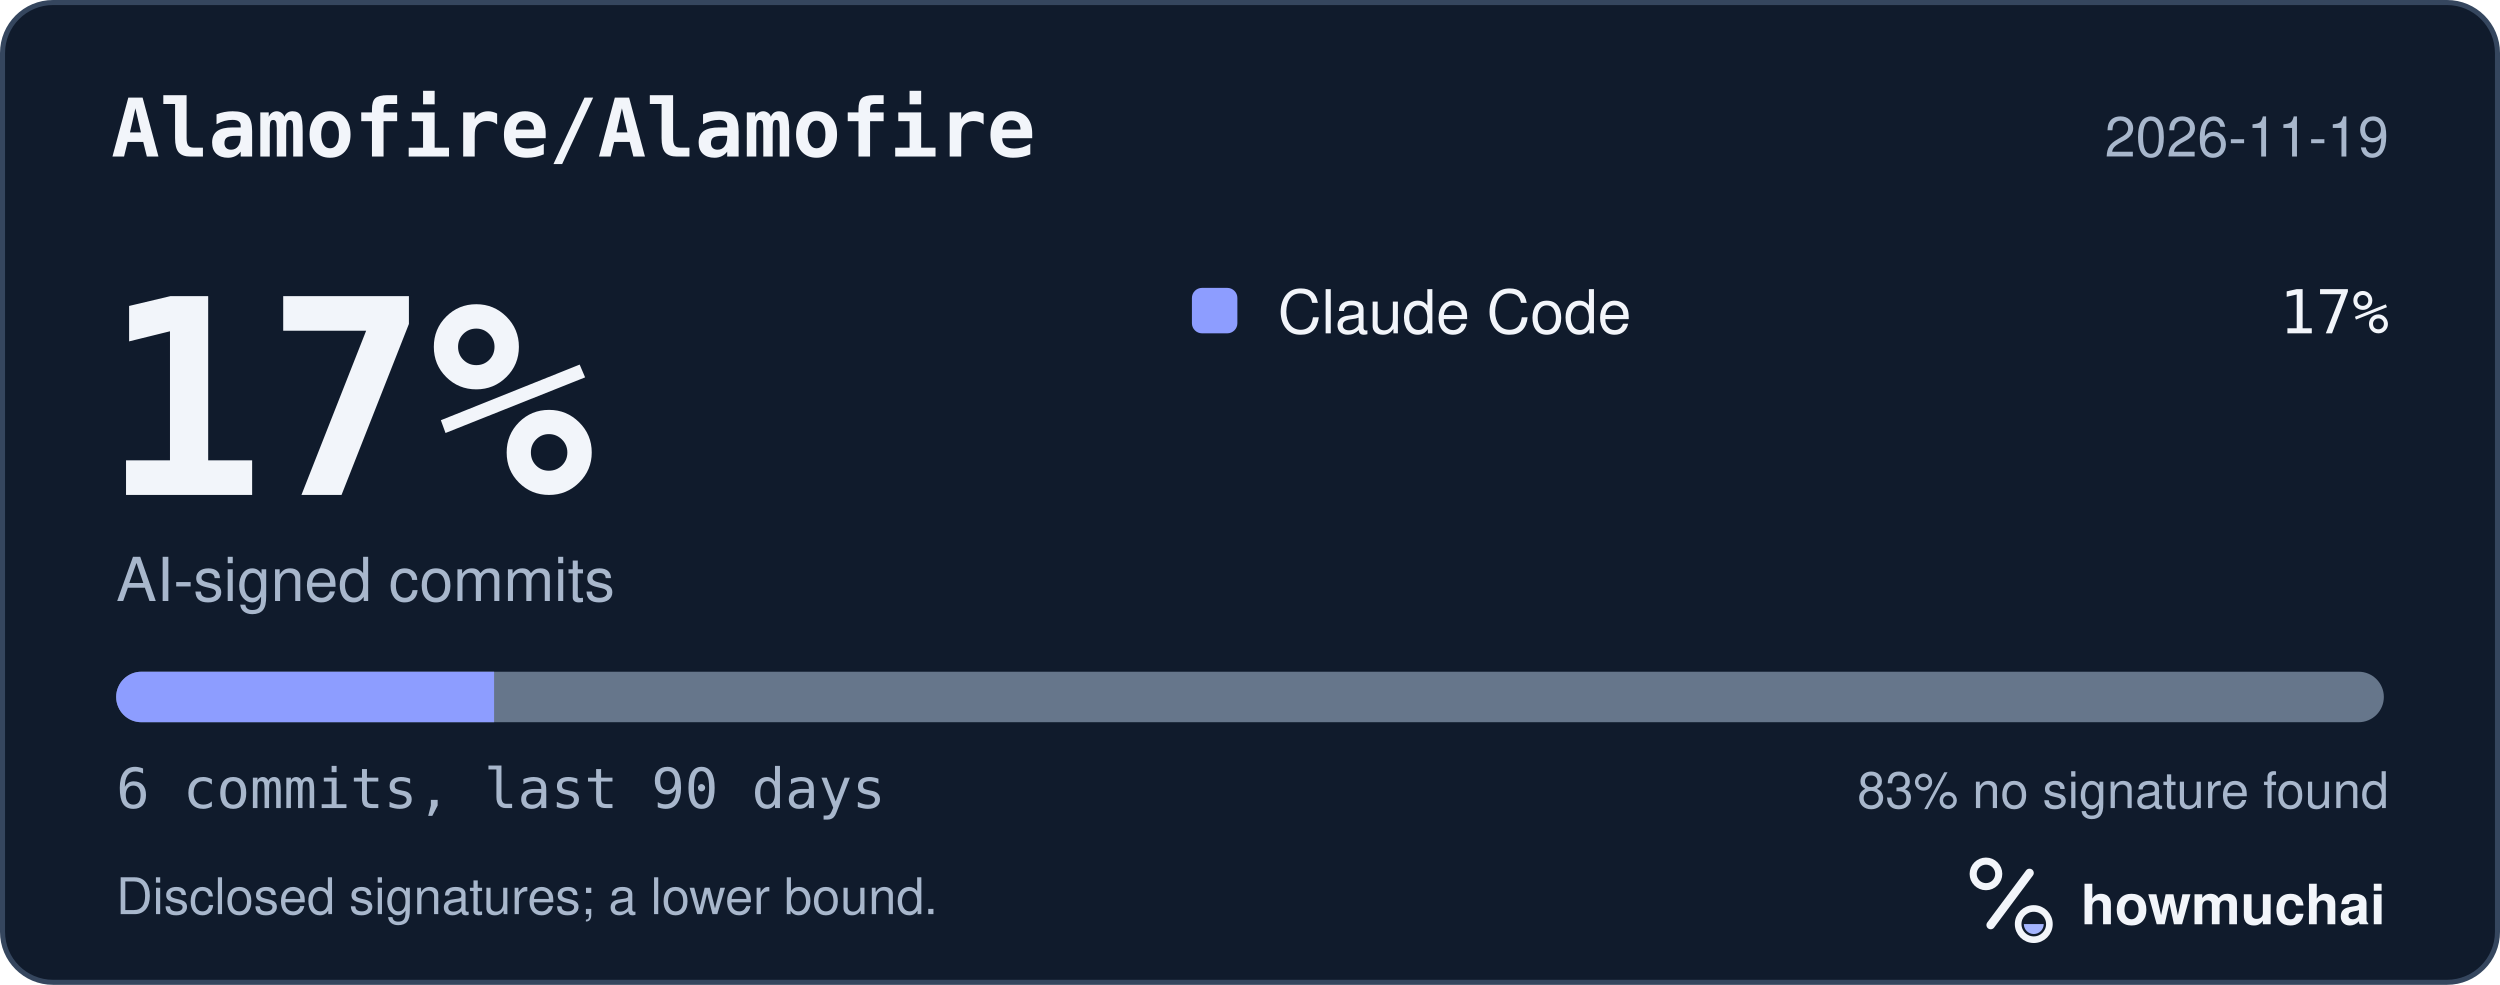
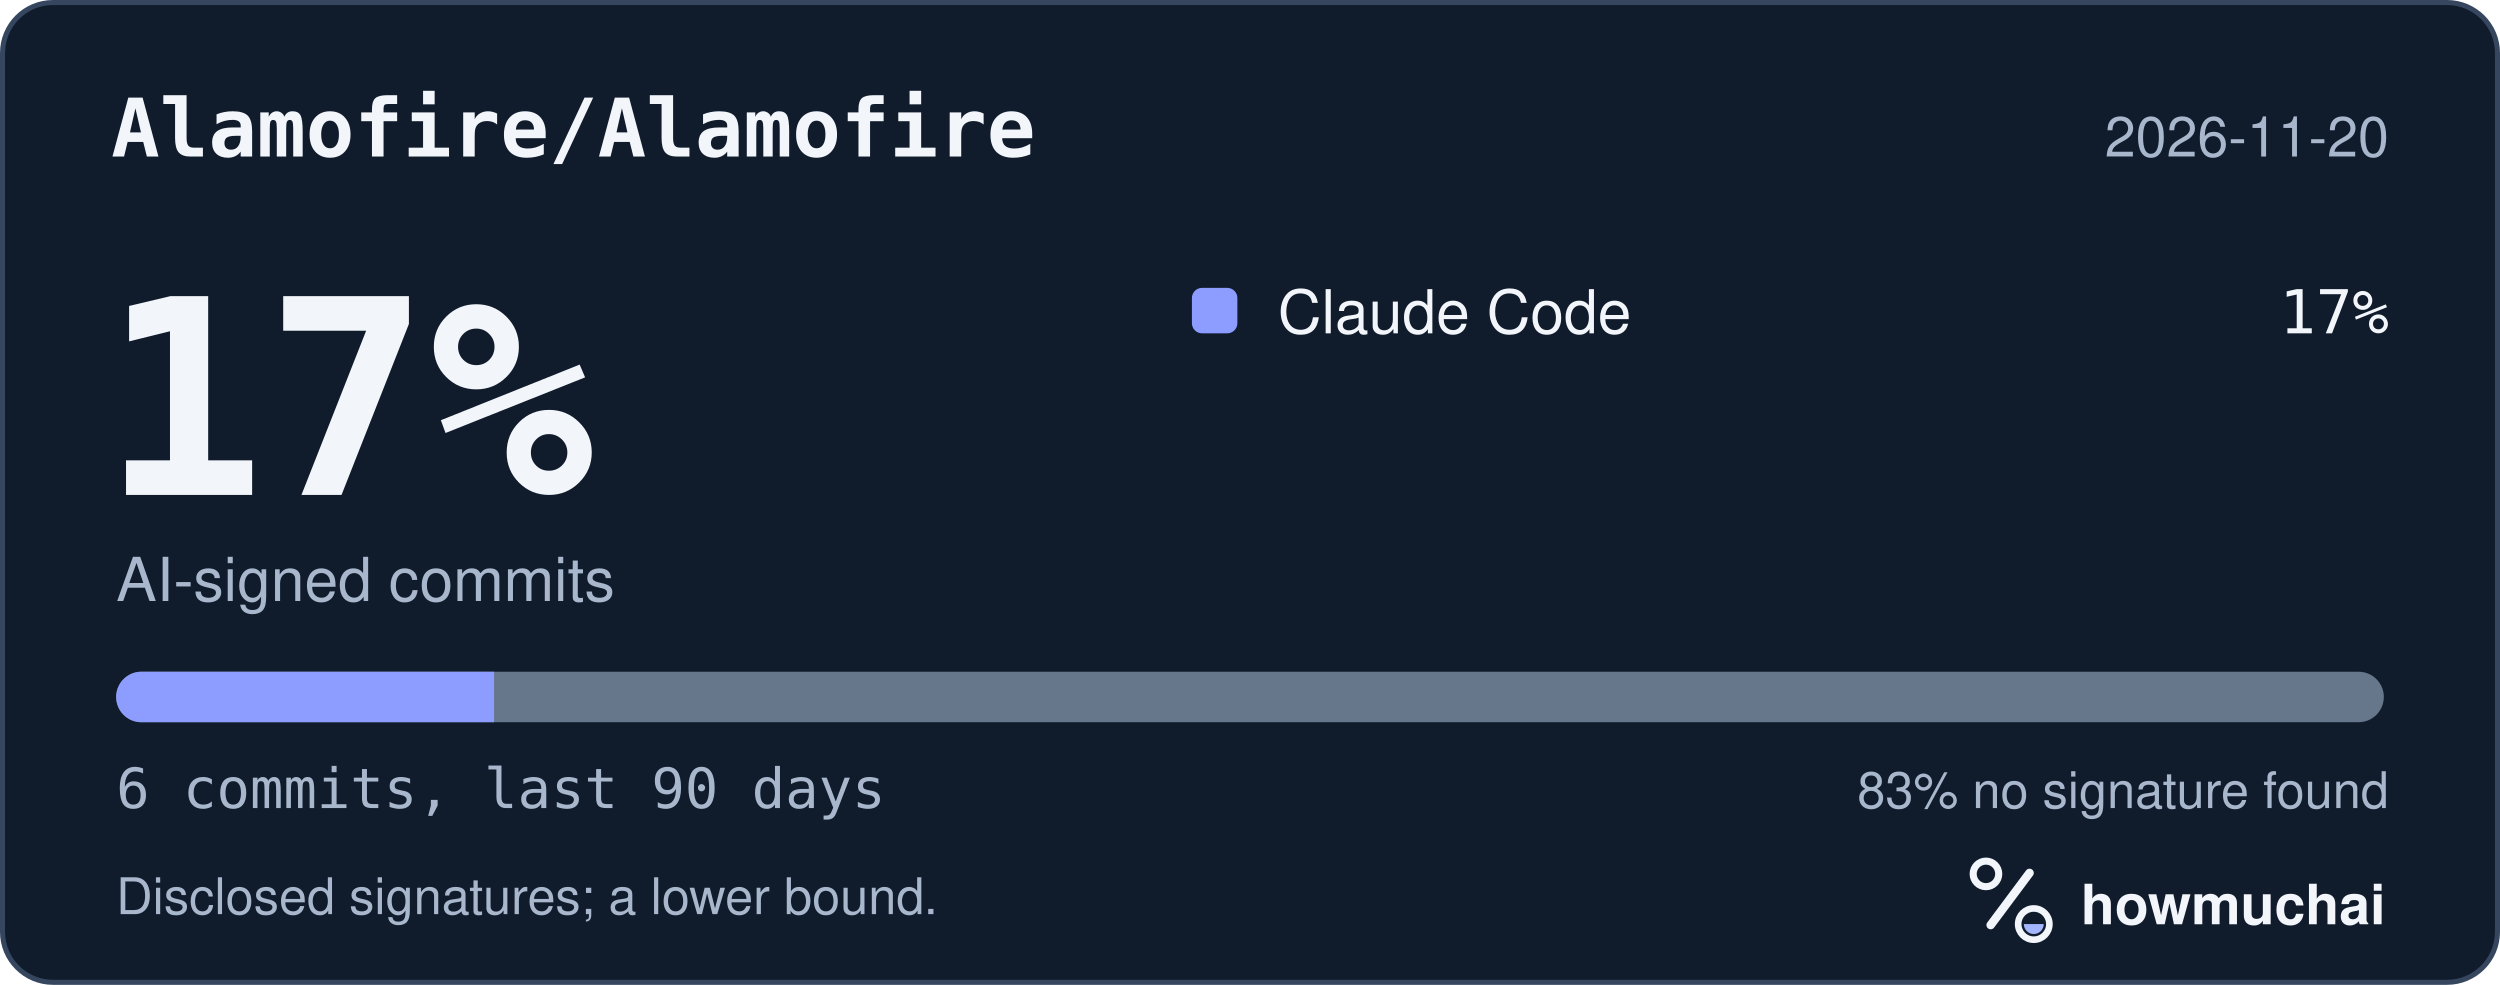
<svg xmlns="http://www.w3.org/2000/svg" width="495" height="195" viewBox="0 0 495 195" role="img" aria-labelledby="hm-t hm-d">
  <rect x="0.5" y="0.5" width="494" height="194" rx="10" fill="#101B2C" stroke="#35465E" />
  <text x="22" y="31" fill="#F2F5FA" font-family="ui-monospace, SF Mono, Menlo, Consolas, IBM Plex Mono, monospace" font-size="16" font-weight="600">Alamofire/Alamofire</text>
-   <text x="473" y="31" fill="#A8B7CC" font-family="-apple-system, BlinkMacSystemFont, Segoe UI, Helvetica, Arial, Fira Sans, sans-serif" font-size="11" text-anchor="end">2026-11-19</text>
+   <text x="473" y="31" fill="#A8B7CC" font-family="-apple-system, BlinkMacSystemFont, Segoe UI, Helvetica, Arial, Fira Sans, sans-serif" font-size="11" text-anchor="end">2026-11-20</text>
  <text x="20" y="98" fill="#F2F5FA" font-family="ui-monospace, SF Mono, Menlo, Consolas, IBM Plex Mono, monospace" font-size="54" font-weight="700">17%</text>
  <text x="23" y="119" fill="#A8B7CC" font-family="-apple-system, BlinkMacSystemFont, Segoe UI, Helvetica, Arial, Fira Sans, sans-serif" font-size="12">AI-signed commits</text>
  <rect x="236" y="57" width="9" height="9" rx="2" fill="#8D9DFF" />
  <text x="253" y="66" fill="#F2F5FA" font-family="-apple-system, BlinkMacSystemFont, Segoe UI, Helvetica, Arial, Fira Sans, sans-serif" font-size="12">Claude Code</text>
  <text x="473" y="66" fill="#F2F5FA" font-family="ui-monospace, SF Mono, Menlo, Consolas, IBM Plex Mono, monospace" font-size="12" text-anchor="end">17%</text>
  <defs>
    <clipPath id="hm-bar">
      <rect x="23" y="133" width="449" height="10" rx="5" />
    </clipPath>
  </defs>
  <rect x="23" y="133" width="449" height="10" rx="5" fill="#66768B" />
  <g clip-path="url(#hm-bar)">
    <rect x="23.00" y="133" width="74.83" height="10" fill="#8D9DFF" />
  </g>
  <text x="23" y="160" fill="#A8B7CC" font-family="ui-monospace, SF Mono, Menlo, Consolas, IBM Plex Mono, monospace" font-size="11">6 commits, last 90 days</text>
  <text x="473" y="160" fill="#A8B7CC" font-family="-apple-system, BlinkMacSystemFont, Segoe UI, Helvetica, Arial, Fira Sans, sans-serif" font-size="10" text-anchor="end">83% no signature found</text>
  <text x="23" y="181" fill="#A8B7CC" font-family="-apple-system, BlinkMacSystemFont, Segoe UI, Helvetica, Arial, Fira Sans, sans-serif" font-size="10">Disclosed signatures; a lower bound.</text>
  <g transform="translate(386 166) scale(0.046875)">
    <circle cx="154" cy="150" r="54" fill="none" stroke="#F2F5FA" stroke-width="30" />
    <path d="M174 366 338 146" fill="none" stroke="#F2F5FA" stroke-width="36" stroke-linecap="round" />
    <circle cx="356" cy="362" r="66" fill="none" stroke="#F2F5FA" stroke-width="28" />
    <path d="M314 362a42 42 0 0 0 84 0Z" fill="#A4B5FF" />
  </g>
  <text x="412" y="183" fill="#F2F5FA" font-family="-apple-system, BlinkMacSystemFont, Segoe UI, Helvetica, Arial, Fira Sans, sans-serif" font-size="11" font-weight="650">howmuchai</text>
</svg>
